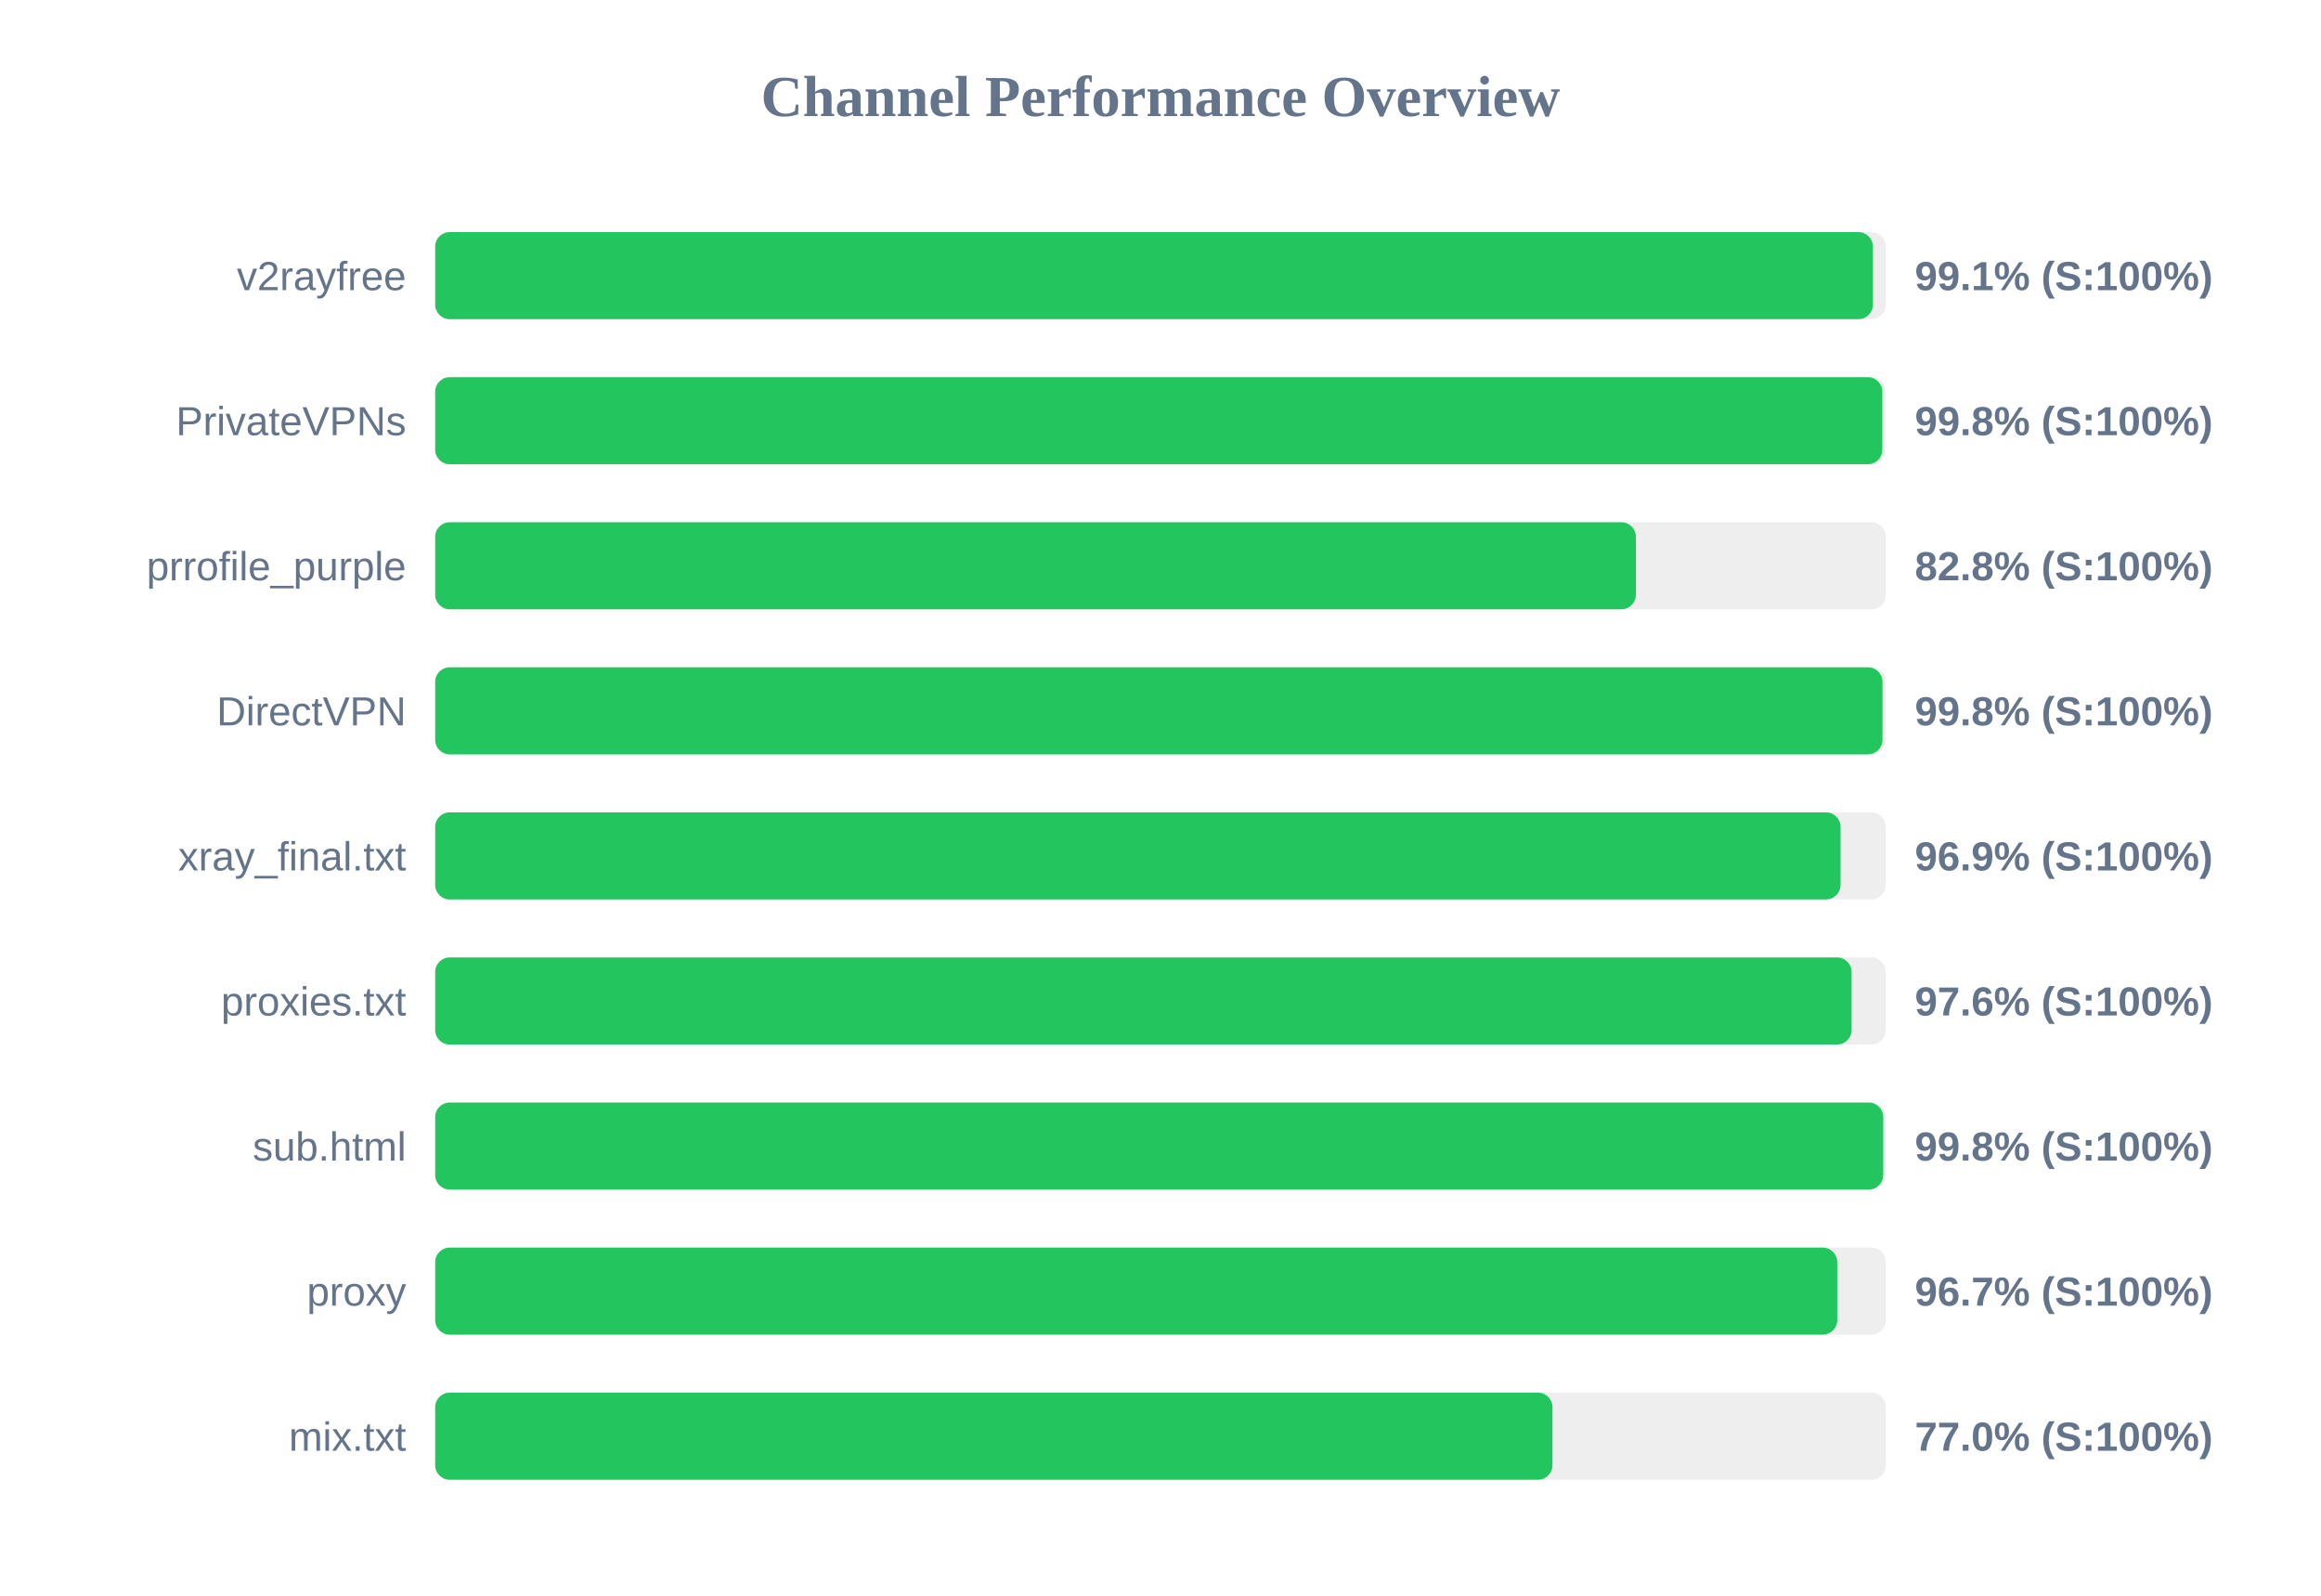
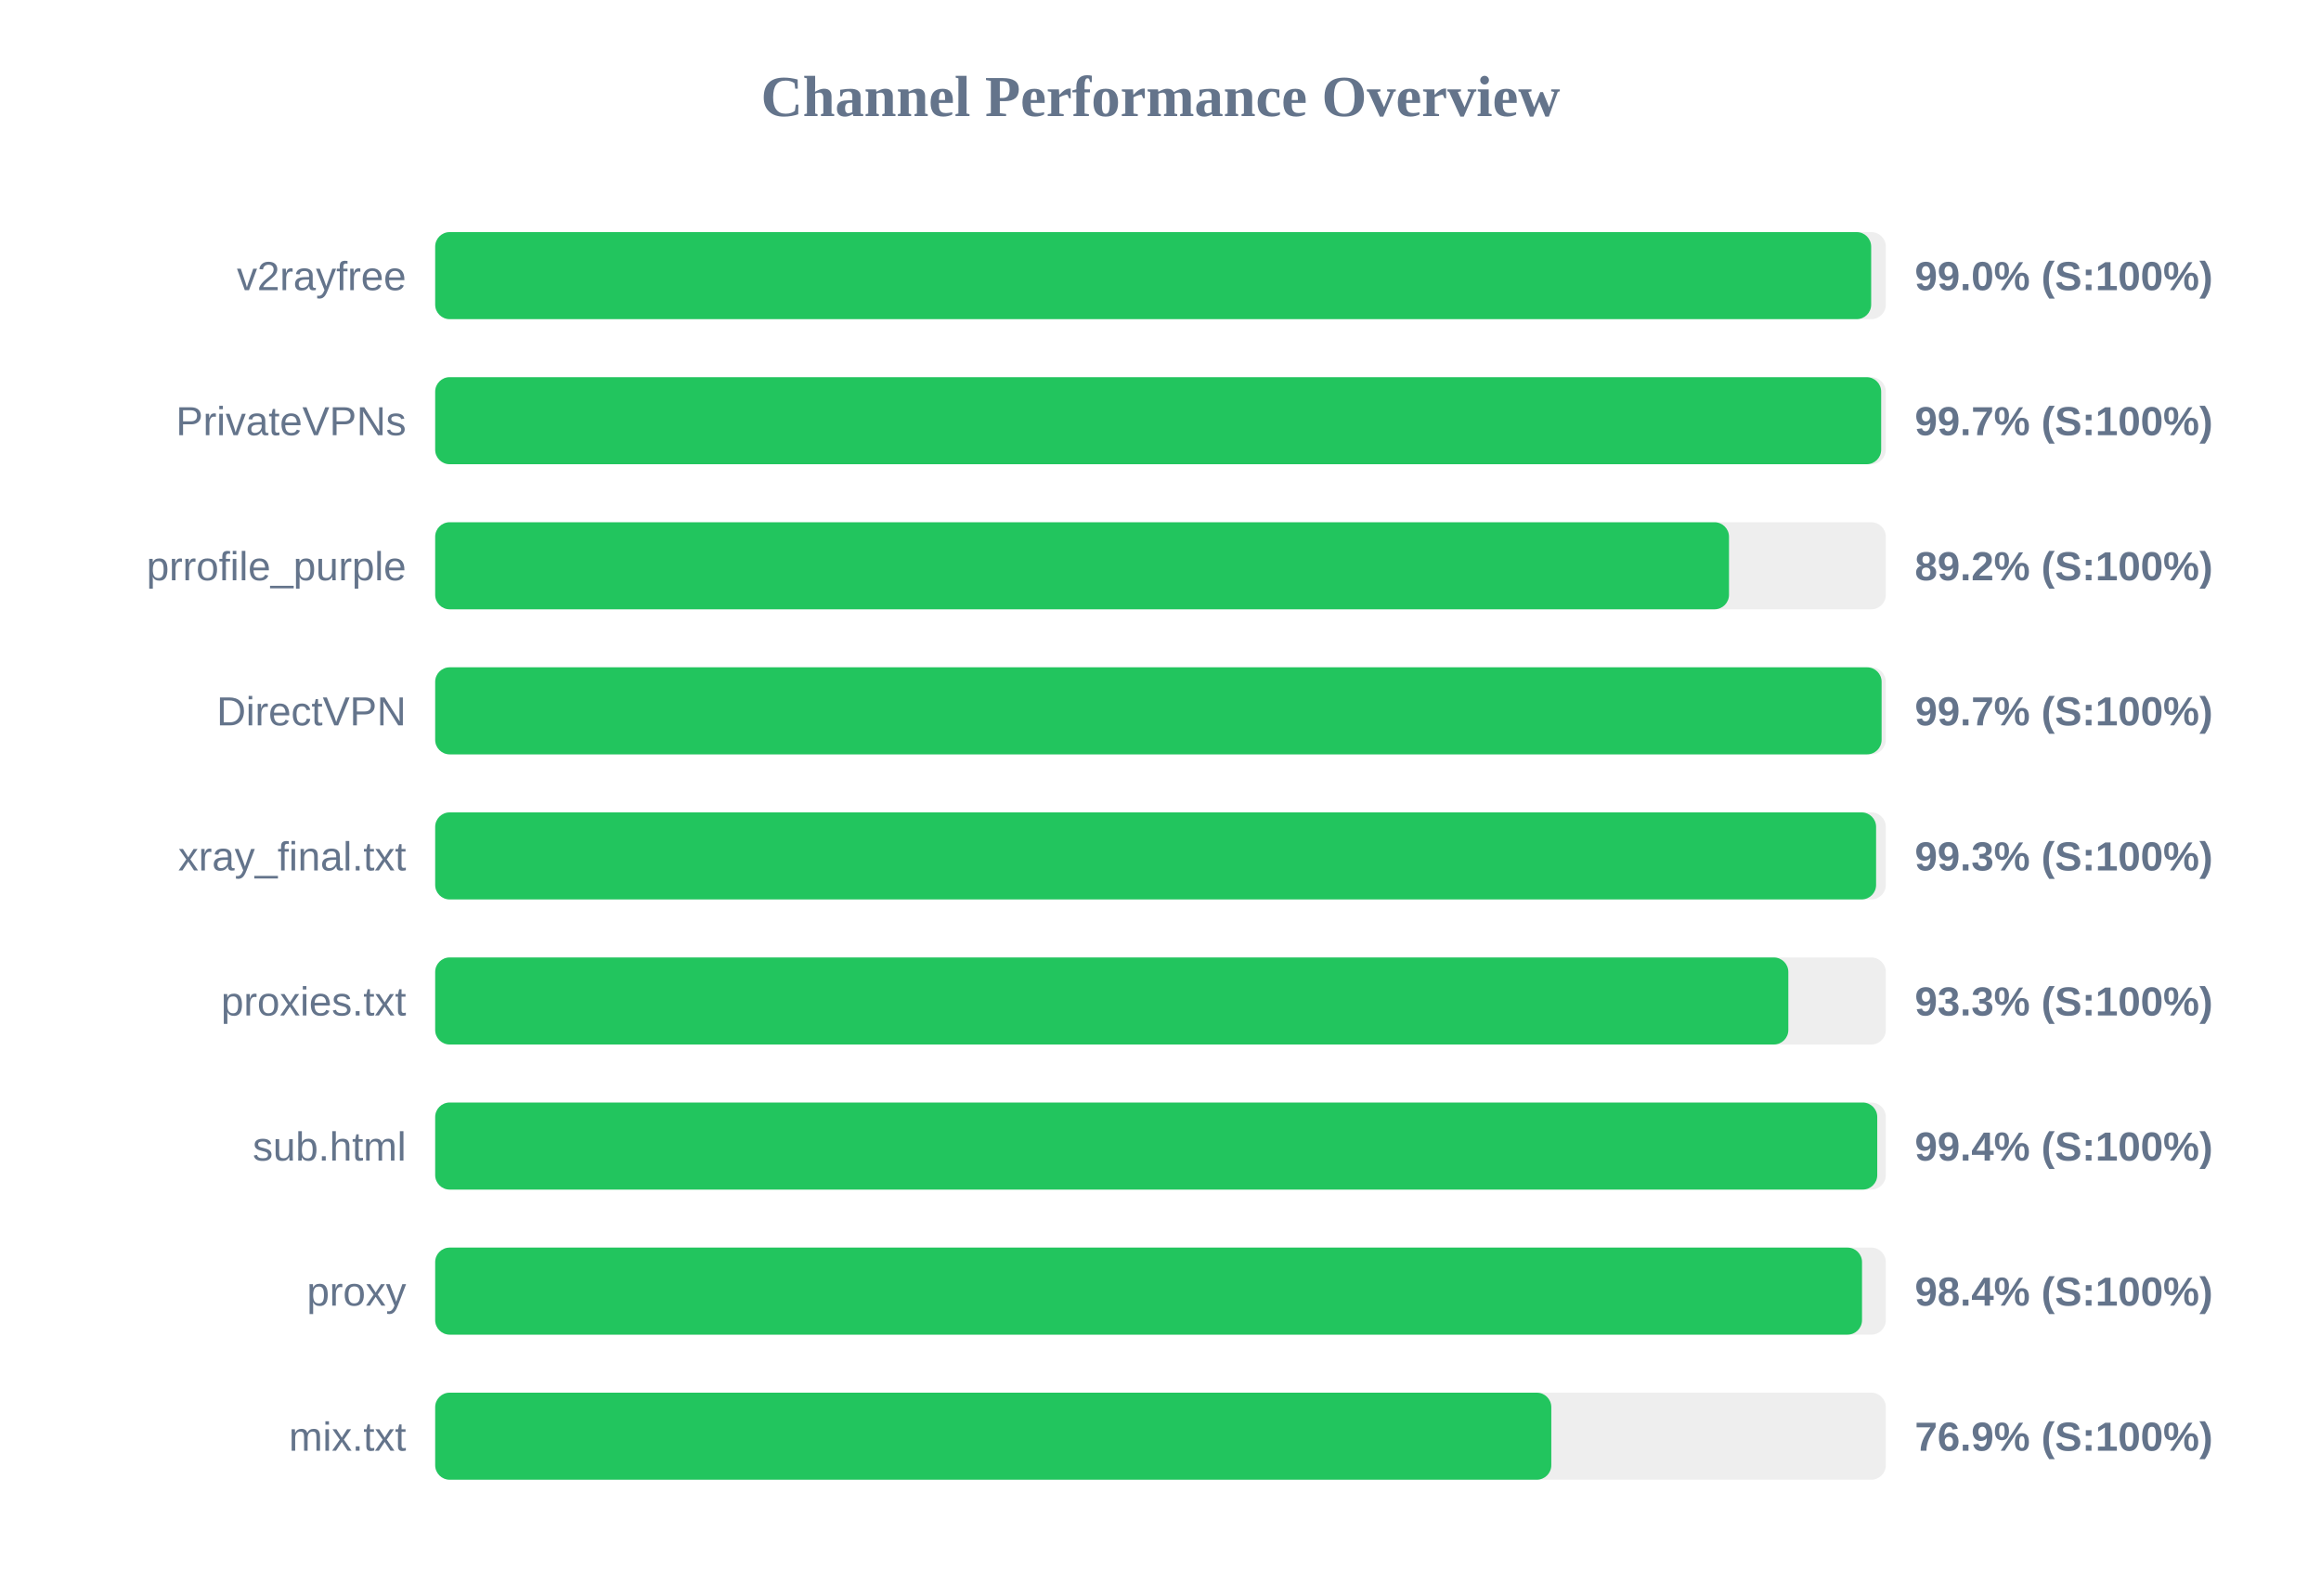
<svg xmlns="http://www.w3.org/2000/svg" width="800" height="550" version="1.1">
  <style>
        .row { font: 14px Arial; fill: #64748b; }
        .score { font: bold 14px Arial; fill: #64748b; }
    </style>
  <text x="400" y="40" text-anchor="middle" font-size="20px" font-weight="bold" fill="#64748b">Channel Performance Overview</text>
  <rect x="150" y="80" width="500" height="30" fill="#eee" rx="5" />
-   <rect x="150" y="80" width="495.55" height="30" fill="#22c55e" rx="5" />
+   <rect x="150" y="80" width="494.95" height="30" fill="#22c55e" rx="5" />
  <text x="140" y="100" text-anchor="end" class="row">v2rayfree</text>
-   <text x="660" y="100" text-anchor="start" class="score">99.1% (S:100%)</text>
+   <text x="660" y="100" text-anchor="start" class="score">99.0% (S:100%)</text>
  <rect x="150" y="130" width="500" height="30" fill="#eee" rx="5" />
-   <rect x="150" y="130" width="498.8" height="30" fill="#22c55e" rx="5" />
+   <rect x="150" y="130" width="498.4" height="30" fill="#22c55e" rx="5" />
  <text x="140" y="150" text-anchor="end" class="row">PrivateVPNs</text>
-   <text x="660" y="150" text-anchor="start" class="score">99.8% (S:100%)</text>
+   <text x="660" y="150" text-anchor="start" class="score">99.7% (S:100%)</text>
  <rect x="150" y="180" width="500" height="30" fill="#eee" rx="5" />
-   <rect x="150" y="180" width="413.85" height="30" fill="#22c55e" rx="5" />
+   <rect x="150" y="180" width="445.95" height="30" fill="#22c55e" rx="5" />
  <text x="140" y="200" text-anchor="end" class="row">prrofile_purple</text>
-   <text x="660" y="200" text-anchor="start" class="score">82.8% (S:100%)</text>
+   <text x="660" y="200" text-anchor="start" class="score">89.2% (S:100%)</text>
  <rect x="150" y="230" width="500" height="30" fill="#eee" rx="5" />
-   <rect x="150" y="230" width="498.85" height="30" fill="#22c55e" rx="5" />
+   <rect x="150" y="230" width="498.55" height="30" fill="#22c55e" rx="5" />
  <text x="140" y="250" text-anchor="end" class="row">DirectVPN</text>
-   <text x="660" y="250" text-anchor="start" class="score">99.8% (S:100%)</text>
+   <text x="660" y="250" text-anchor="start" class="score">99.7% (S:100%)</text>
  <rect x="150" y="280" width="500" height="30" fill="#eee" rx="5" />
-   <rect x="150" y="280" width="484.4" height="30" fill="#22c55e" rx="5" />
+   <rect x="150" y="280" width="496.65" height="30" fill="#22c55e" rx="5" />
  <text x="140" y="300" text-anchor="end" class="row">xray_final.txt</text>
-   <text x="660" y="300" text-anchor="start" class="score">96.9% (S:100%)</text>
+   <text x="660" y="300" text-anchor="start" class="score">99.3% (S:100%)</text>
  <rect x="150" y="330" width="500" height="30" fill="#eee" rx="5" />
-   <rect x="150" y="330" width="488.2" height="30" fill="#22c55e" rx="5" />
+   <rect x="150" y="330" width="466.4" height="30" fill="#22c55e" rx="5" />
  <text x="140" y="350" text-anchor="end" class="row">proxies.txt</text>
-   <text x="660" y="350" text-anchor="start" class="score">97.6% (S:100%)</text>
+   <text x="660" y="350" text-anchor="start" class="score">93.3% (S:100%)</text>
  <rect x="150" y="380" width="500" height="30" fill="#eee" rx="5" />
-   <rect x="150" y="380" width="499.1" height="30" fill="#22c55e" rx="5" />
+   <rect x="150" y="380" width="497.05" height="30" fill="#22c55e" rx="5" />
  <text x="140" y="400" text-anchor="end" class="row">sub.html</text>
-   <text x="660" y="400" text-anchor="start" class="score">99.8% (S:100%)</text>
+   <text x="660" y="400" text-anchor="start" class="score">99.4% (S:100%)</text>
  <rect x="150" y="430" width="500" height="30" fill="#eee" rx="5" />
-   <rect x="150" y="430" width="483.25" height="30" fill="#22c55e" rx="5" />
+   <rect x="150" y="430" width="491.8" height="30" fill="#22c55e" rx="5" />
  <text x="140" y="450" text-anchor="end" class="row">proxy</text>
-   <text x="660" y="450" text-anchor="start" class="score">96.7% (S:100%)</text>
+   <text x="660" y="450" text-anchor="start" class="score">98.4% (S:100%)</text>
  <rect x="150" y="480" width="500" height="30" fill="#eee" rx="5" />
-   <rect x="150" y="480" width="385.1" height="30" fill="#22c55e" rx="5" />
+   <rect x="150" y="480" width="384.7" height="30" fill="#22c55e" rx="5" />
  <text x="140" y="500" text-anchor="end" class="row">mix.txt</text>
-   <text x="660" y="500" text-anchor="start" class="score">77.0% (S:100%)</text>
+   <text x="660" y="500" text-anchor="start" class="score">76.9% (S:100%)</text>
</svg>
